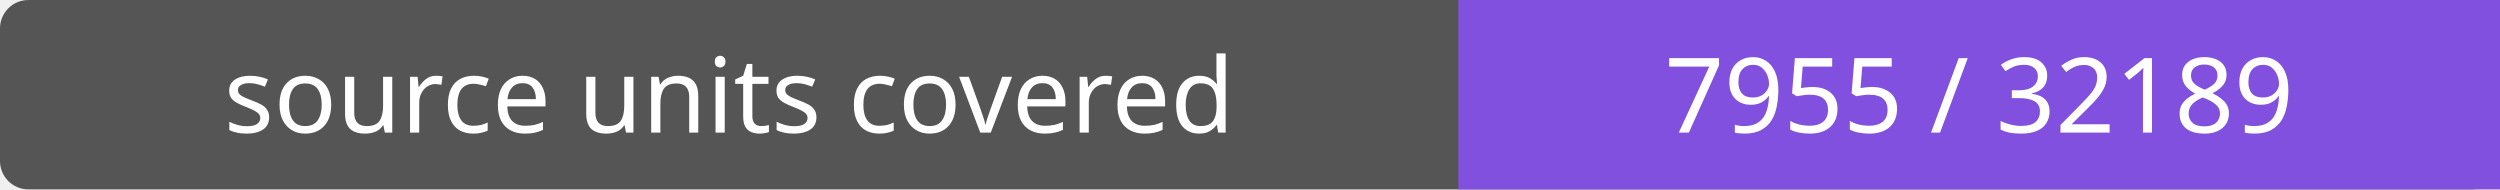
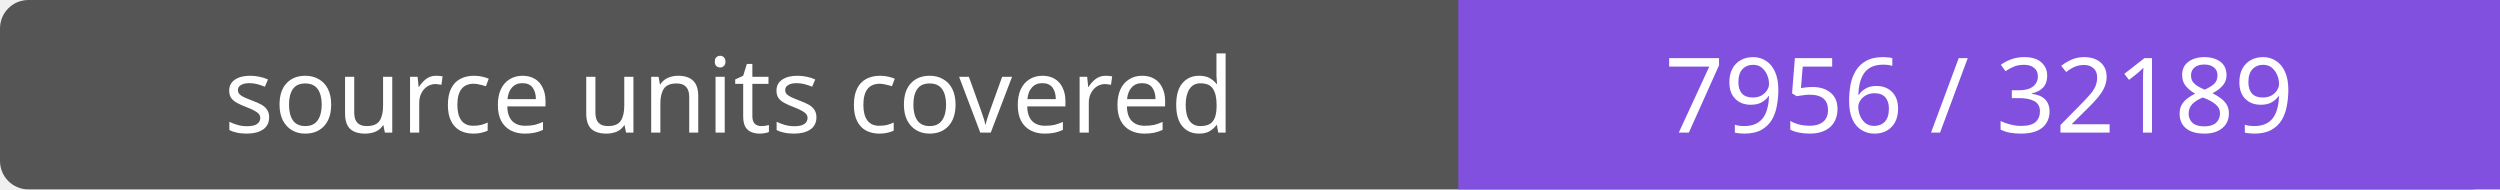
- <svg xmlns="http://www.w3.org/2000/svg" width="264" height="20" role="img" aria-label="source units covered: 7955 / 32189">
+ <svg xmlns="http://www.w3.org/2000/svg" width="264" height="20" role="img" aria-label="source units covered: 7956 / 32189">
  <rect width="264" height="20" rx="3" fill="#555" />
  <path fill="#8250df" d="M154 0h110v20H154z" />
  <g fill="#fff" text-anchor="middle" font-family="Verdana,sans-serif" font-size="11">
    <text x="77.0" y="14">source units covered</text>
-     <text x="209.0" y="14">7955 / 32189</text>
+     <text x="209.0" y="14">7956 / 32189</text>
  </g>
</svg>
